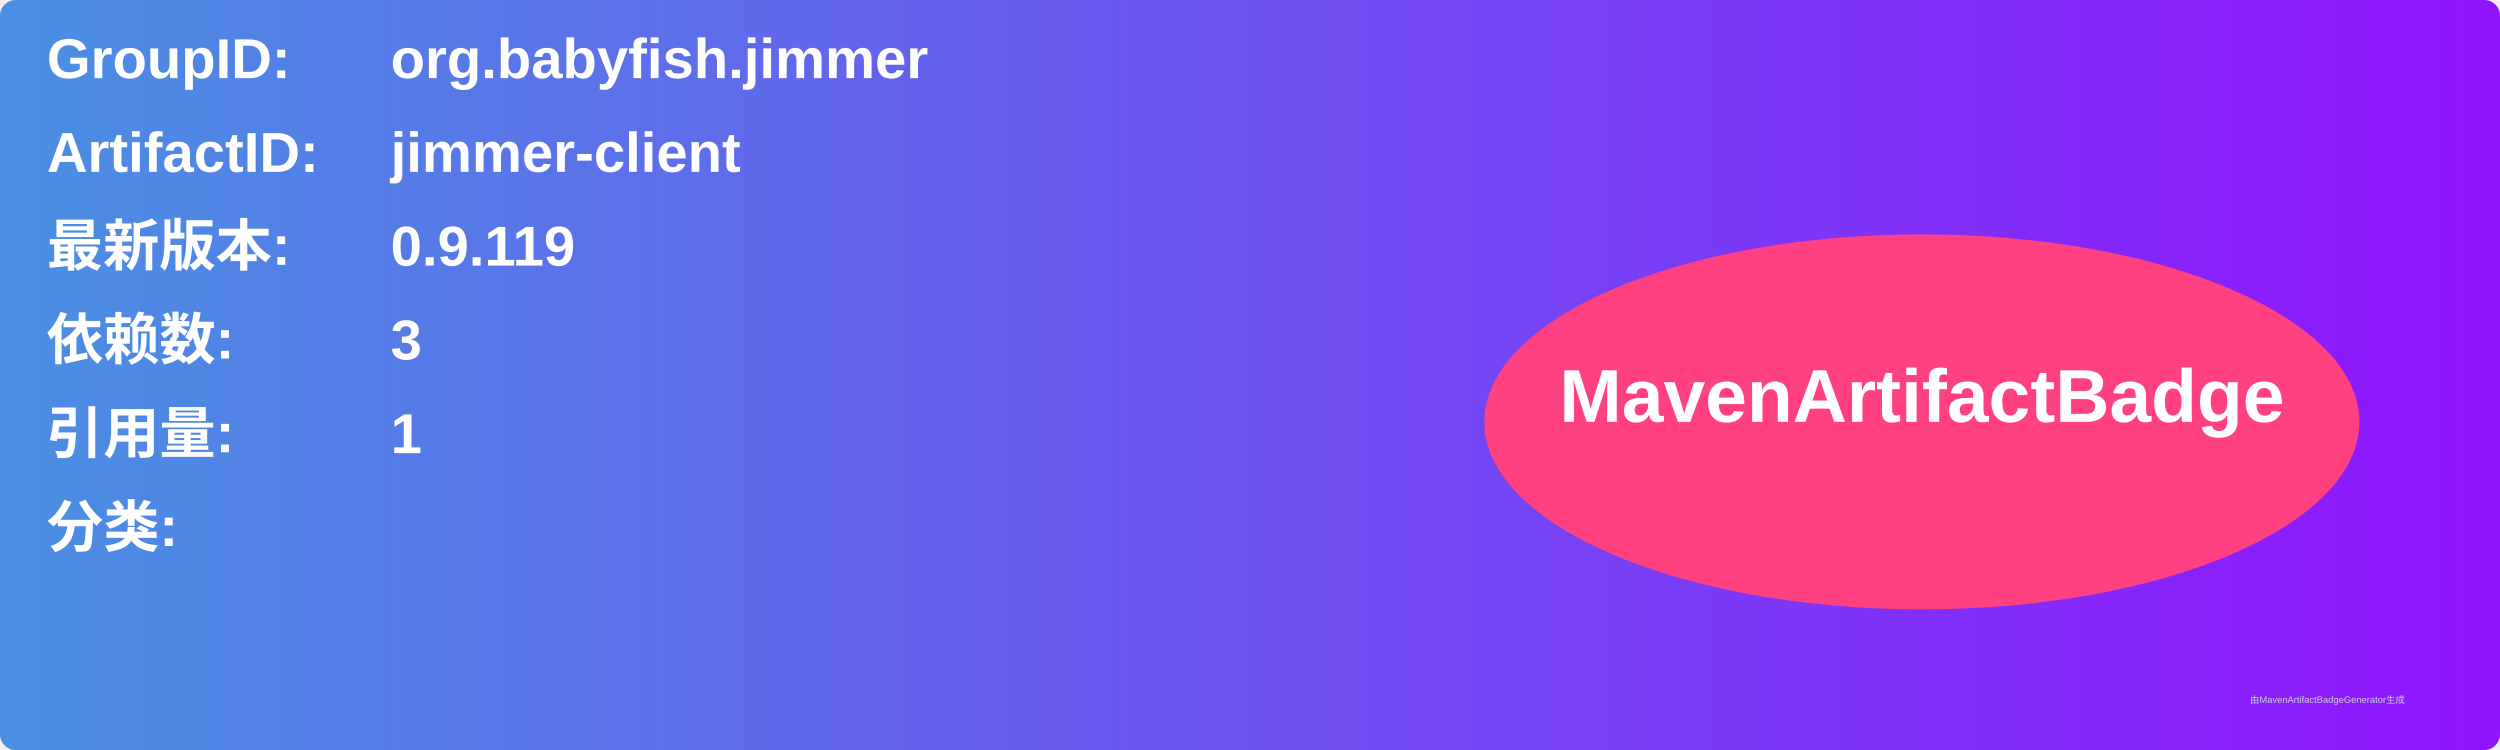
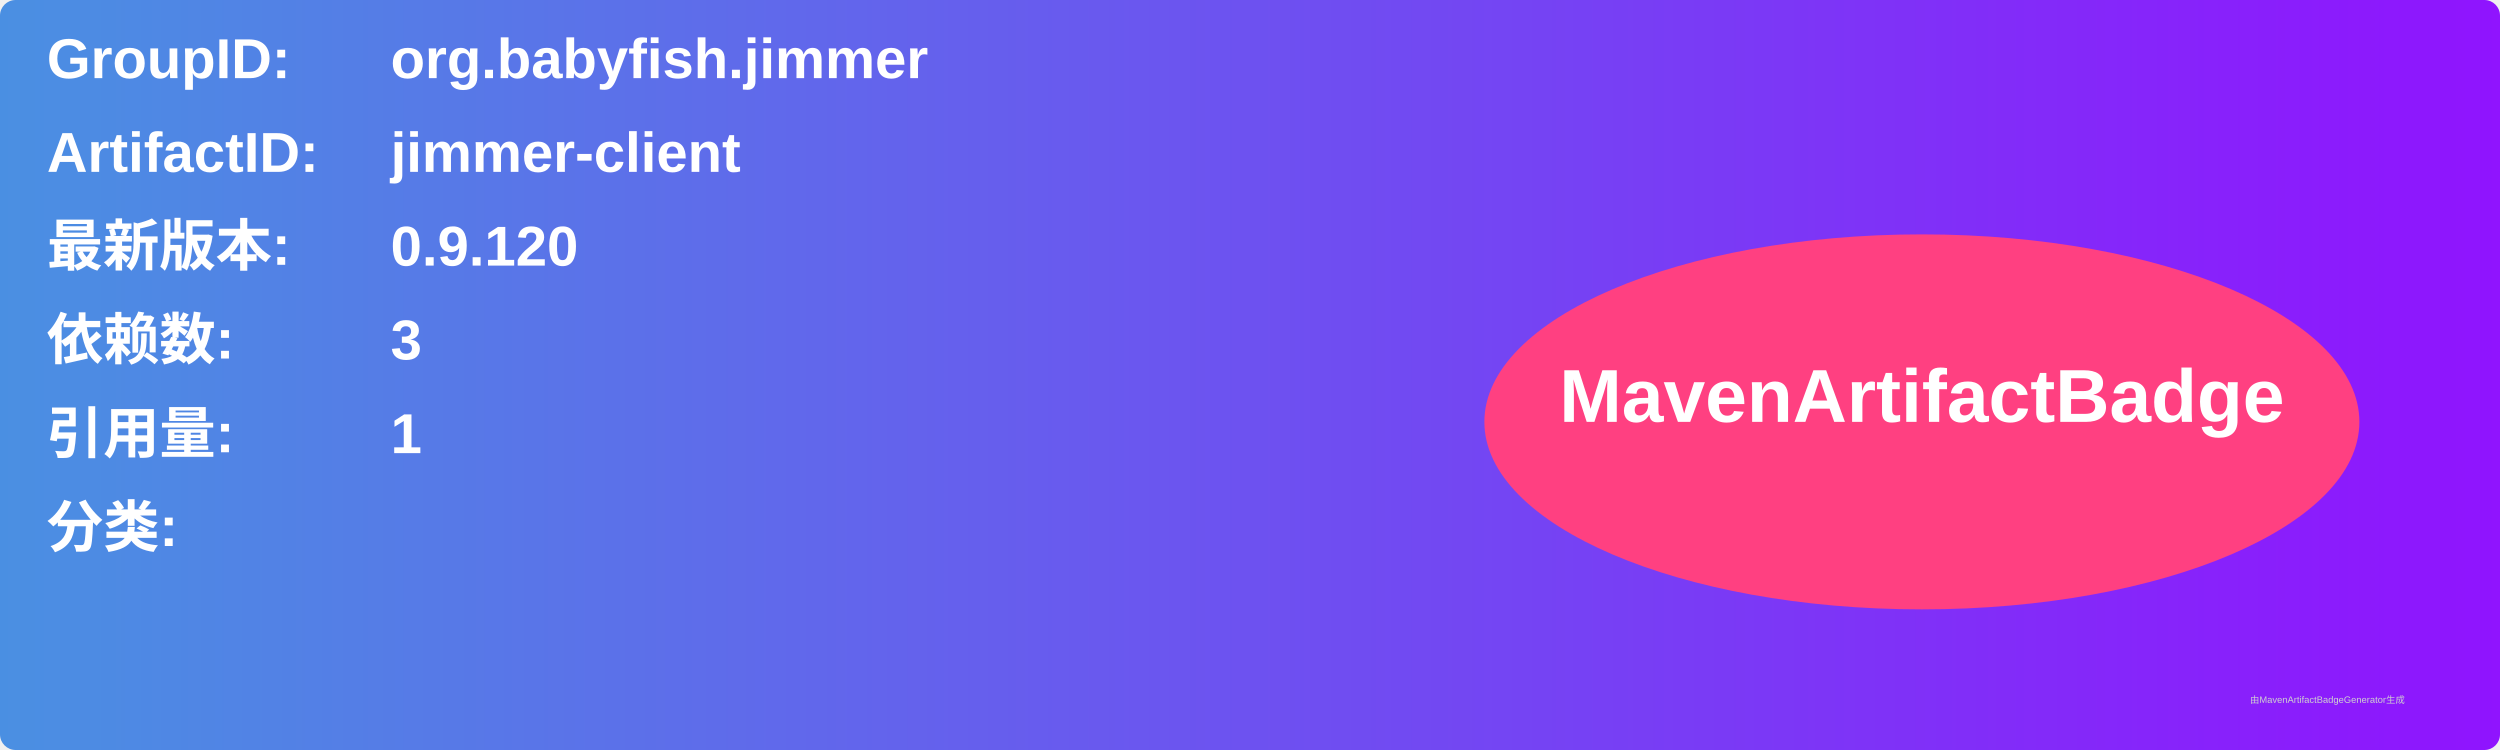
<svg xmlns="http://www.w3.org/2000/svg" width="800" height="240" viewBox="0 0 800 240">
  <linearGradient id="grad" x1="0%" y1="0%" x2="100%" y2="0%">
    <stop offset="0%" stop-color="#4a90e2" />
    <stop offset="100%" stop-color="#9013fe" />
  </linearGradient>
  <rect width="100%" height="100%" rx="5" ry="5" fill="url(#grad)" />
  <g transform="translate(15, 15)">
    <text x="0" y="10" font-family="Arial" font-size="18" fill="white" font-weight="bold" width="260">GroupID:</text>
    <text x="110" y="10" font-family="Arial" font-size="18" fill="white" font-weight="bold" width="460">org.babyfish.jimmer</text>
    <text x="0" y="40" font-family="Arial" font-size="18" fill="white" font-weight="bold" width="260">ArtifactID:</text>
    <text x="110" y="40" font-family="Arial" font-size="18" fill="white" font-weight="bold" width="460">jimmer-client</text>
    <text x="0" y="70" font-family="Arial" font-size="18" fill="white" font-weight="bold">最新版本:</text>
    <text x="110" y="70" font-family="Arial" font-size="18" fill="white" font-weight="bold">
-       <tspan font-weight="bold">0.9.119</tspan>
+       <tspan font-weight="bold">0.9.120</tspan>
    </text>
    <text x="0" y="100" font-family="Arial" font-size="18" fill="white" font-weight="bold">依赖数: </text>
    <text x="110" y="100" font-family="Arial" font-size="18" fill="white">
      <tspan font-weight="bold">3</tspan>
    </text>
    <text x="0" y="130" font-family="Arial" font-size="18" fill="white" font-weight="bold">引用量: </text>
    <text x="110" y="130" font-family="Arial" font-size="18" fill="white">
      <tspan font-weight="bold">1</tspan>
    </text>
    <text x="0" y="160" font-family="Arial" font-size="18" fill="white" font-weight="bold">分类:</text>
    <text x="10" y="190" font-family="Arial" font-size="10" fill="white">
      <tspan font-weight="bold" />
    </text>
    <ellipse cx="600" cy="120" rx="140" ry="60" fill="#ff4081" />
    <text x="600" y="120" text-anchor="middle" font-family="Arial" font-size="24" fill="white" font-weight="bold">MavenArtifactBadge</text>
  </g>
  <text x="720" y="225" font-family="Arial" font-size="3" fill="#d0d0d0">由MavenArtifactBadgeGenerator生成</text>
</svg>
